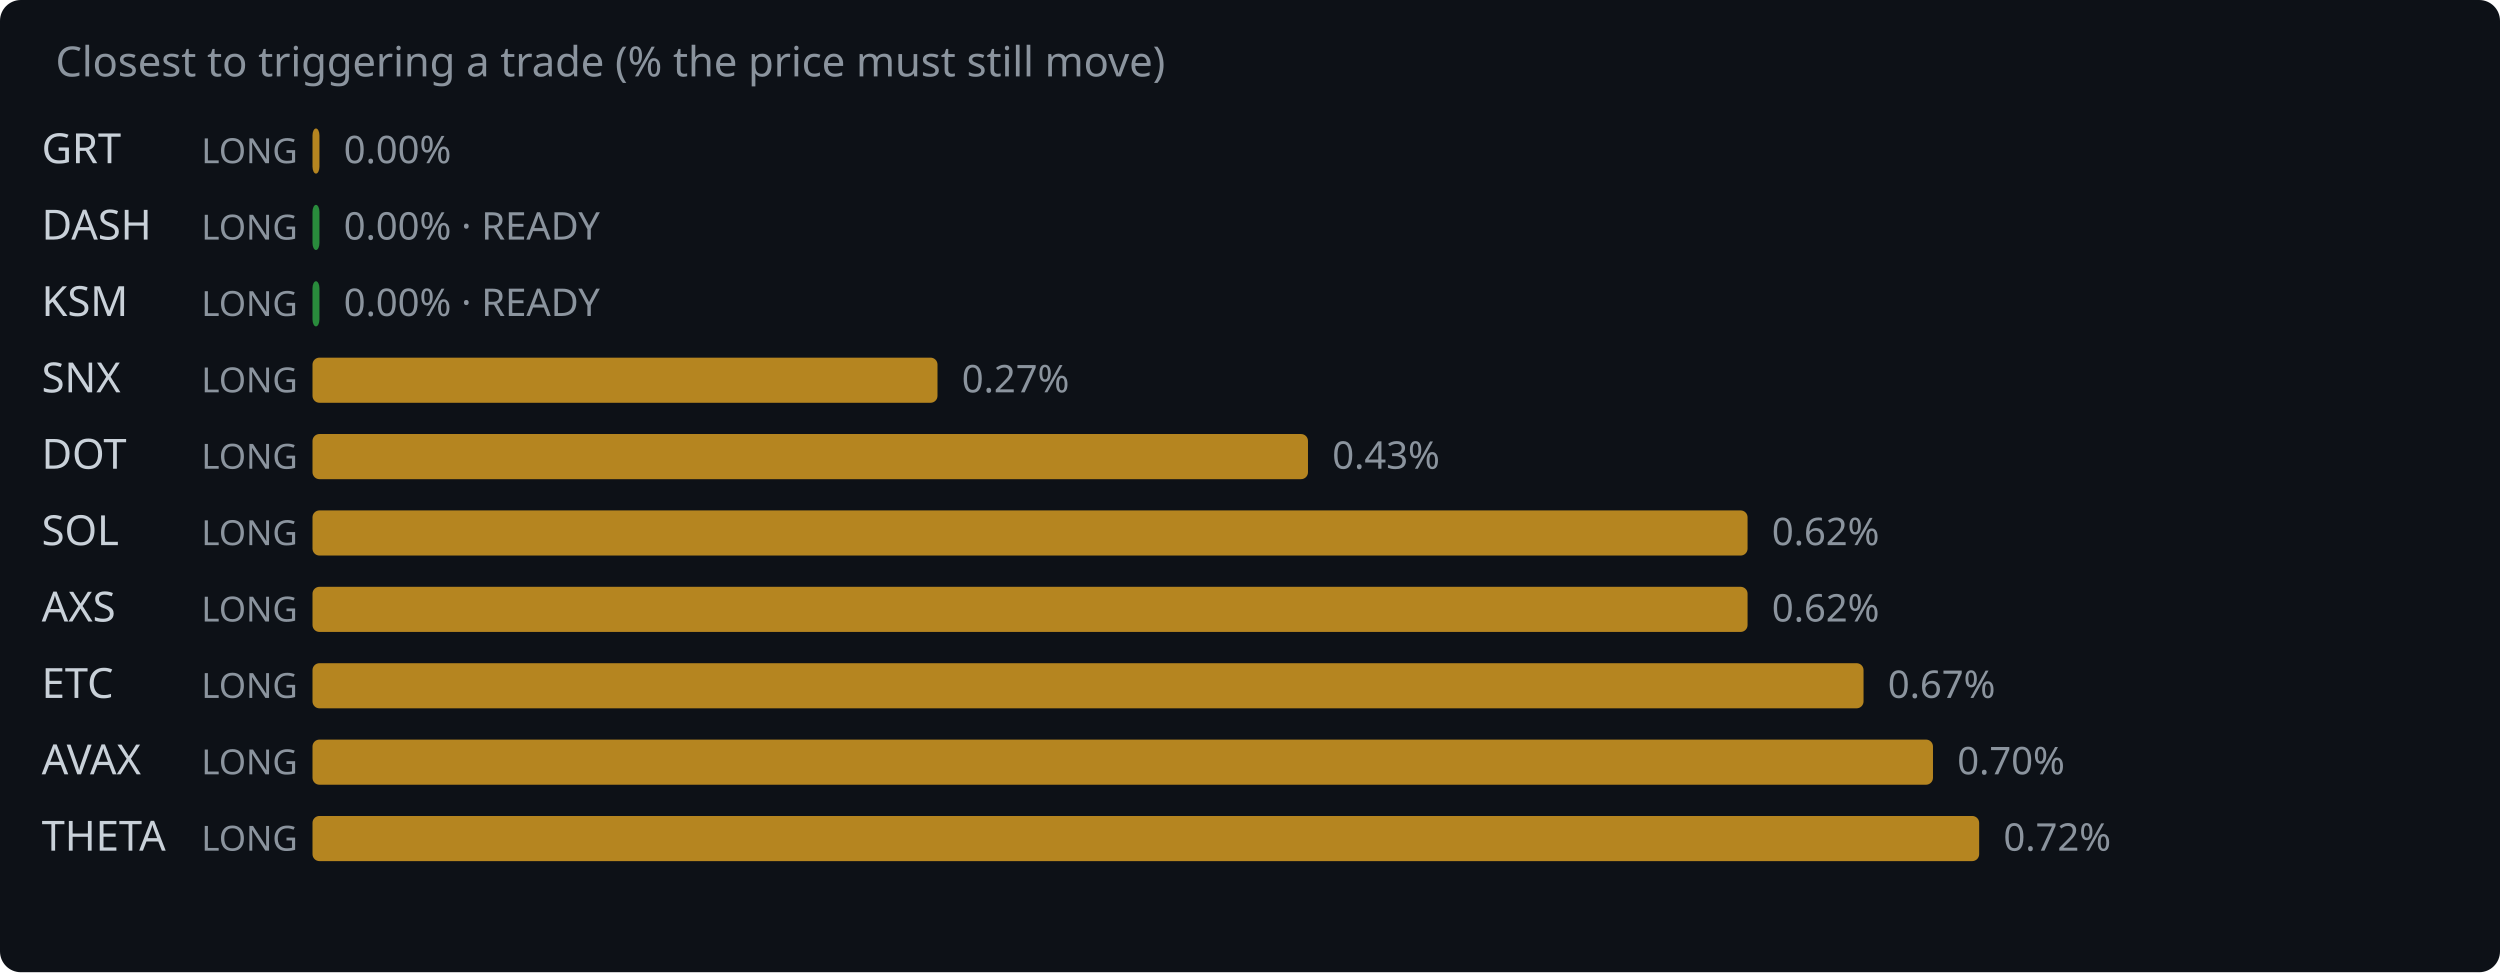
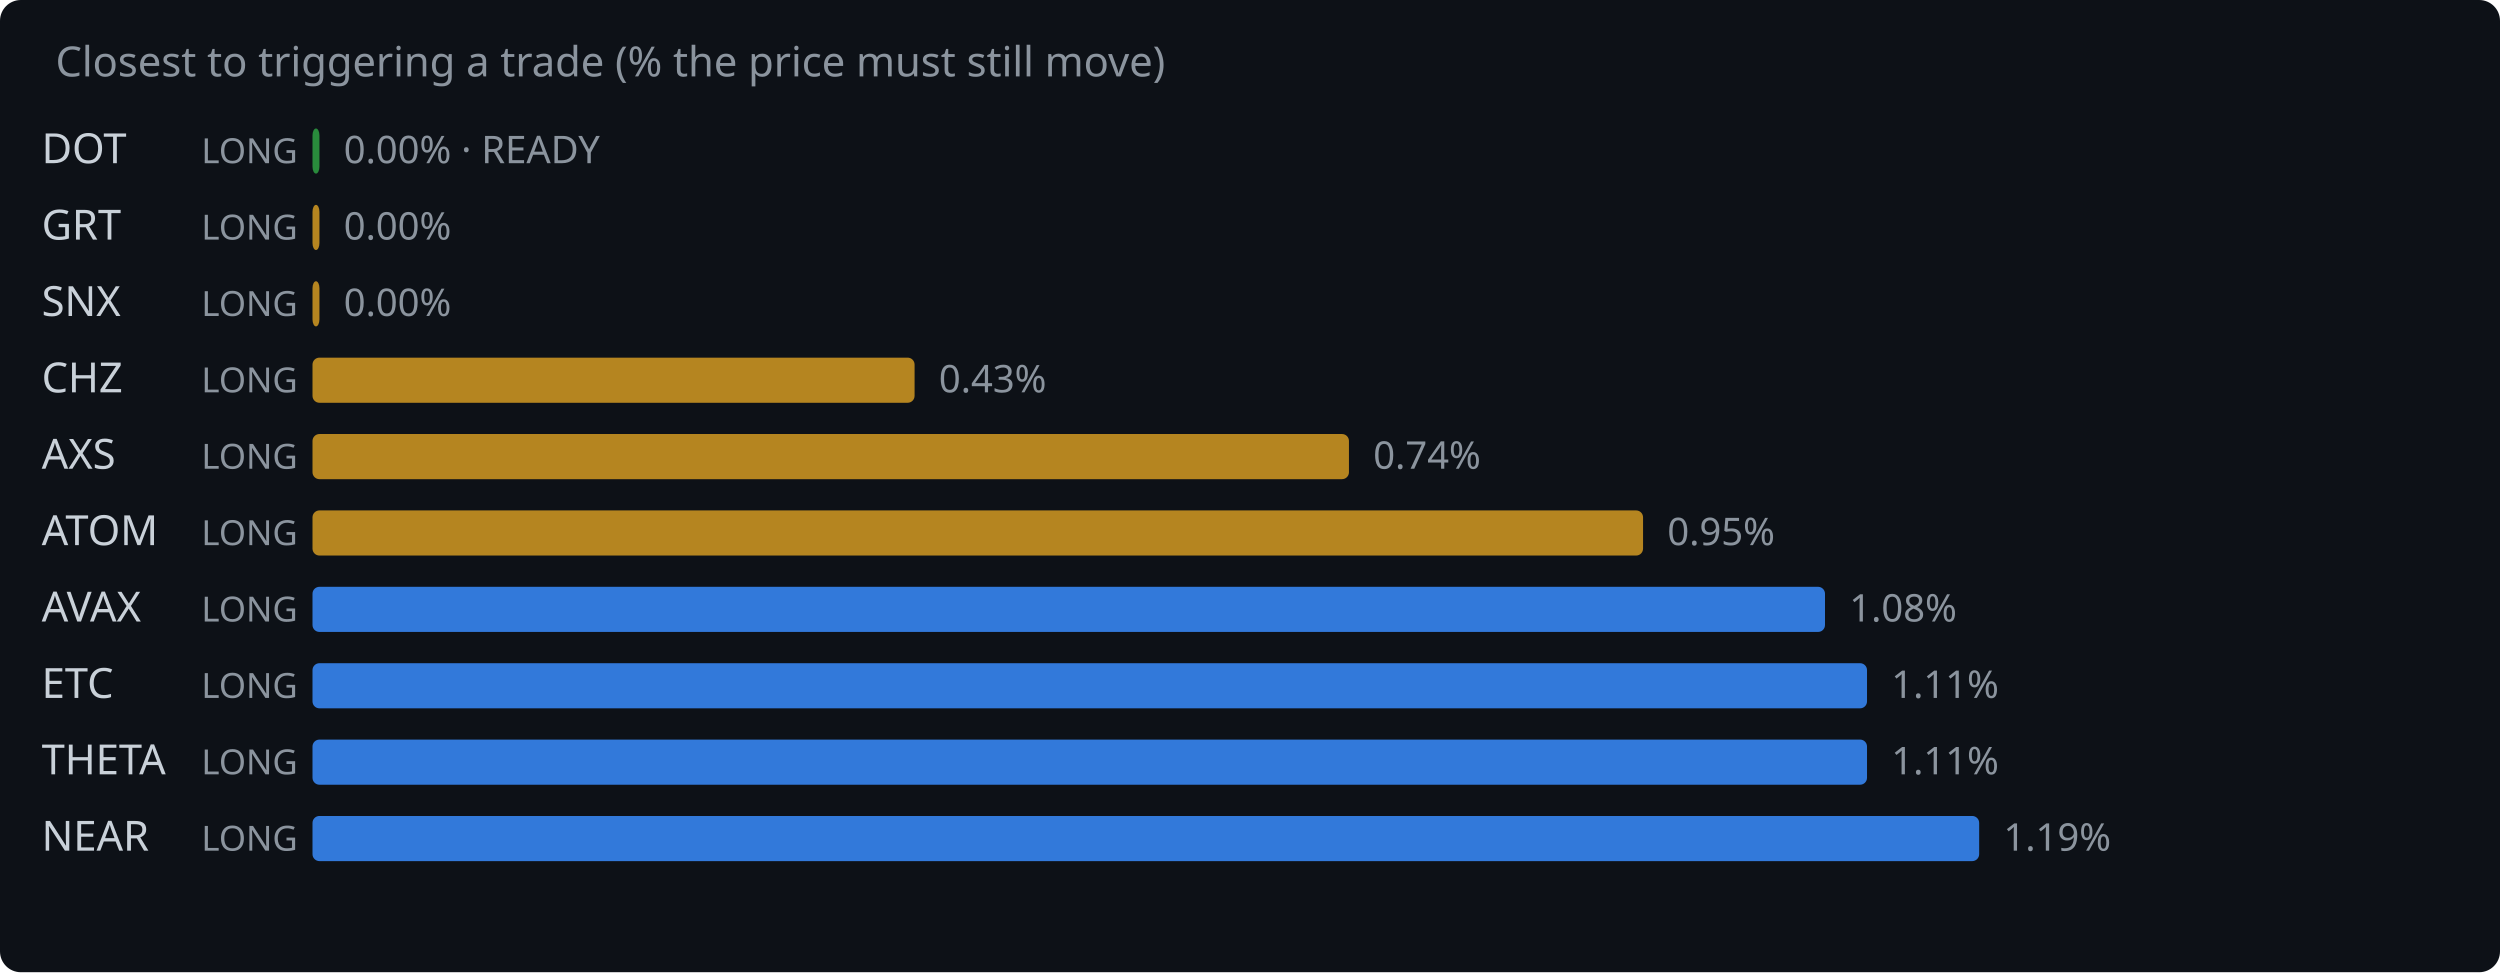
<svg xmlns="http://www.w3.org/2000/svg" width="720" height="280" viewBox="0 0 720 280">
  <rect width="720" height="280" fill="#0d1117" rx="6" />
  <text x="16" y="22" fill="#8b949e" font-family="system-ui,sans-serif" font-size="12">Closest to triggering a trade (% the price must still move)</text>
-   <text x="12" y="47" fill="#c9d1d9" font-family="system-ui,sans-serif" font-size="12">GRT</text>
+   <text x="12" y="47" fill="#c9d1d9" font-family="system-ui,sans-serif" font-size="12">DOT</text>
  <text x="58" y="47" fill="#8b949e" font-family="system-ui,sans-serif" font-size="10">LONG</text>
-   <rect x="90" y="37" width="2.0" height="13" rx="2" fill="#d29922" opacity="0.85" />
-   <text x="99.0" y="47" fill="#8b949e" font-family="system-ui,sans-serif" font-size="11">0.00%</text>
-   <text x="12" y="69" fill="#c9d1d9" font-family="system-ui,sans-serif" font-size="12">DASH</text>
+   <rect x="90" y="37" width="2.0" height="13" rx="2" fill="#2ea043" opacity="0.85" />
+   <text x="99.0" y="47" fill="#8b949e" font-family="system-ui,sans-serif" font-size="11">0.00% · READY</text>
+   <text x="12" y="69" fill="#c9d1d9" font-family="system-ui,sans-serif" font-size="12">GRT</text>
  <text x="58" y="69" fill="#8b949e" font-family="system-ui,sans-serif" font-size="10">LONG</text>
-   <rect x="90" y="59" width="2.0" height="13" rx="2" fill="#2ea043" opacity="0.85" />
-   <text x="99.0" y="69" fill="#8b949e" font-family="system-ui,sans-serif" font-size="11">0.00% · READY</text>
-   <text x="12" y="91" fill="#c9d1d9" font-family="system-ui,sans-serif" font-size="12">KSM</text>
+   <rect x="90" y="59" width="2.0" height="13" rx="2" fill="#d29922" opacity="0.85" />
+   <text x="99.0" y="69" fill="#8b949e" font-family="system-ui,sans-serif" font-size="11">0.00%</text>
+   <text x="12" y="91" fill="#c9d1d9" font-family="system-ui,sans-serif" font-size="12">SNX</text>
  <text x="58" y="91" fill="#8b949e" font-family="system-ui,sans-serif" font-size="10">LONG</text>
-   <rect x="90" y="81" width="2.0" height="13" rx="2" fill="#2ea043" opacity="0.85" />
-   <text x="99.0" y="91" fill="#8b949e" font-family="system-ui,sans-serif" font-size="11">0.00% · READY</text>
-   <text x="12" y="113" fill="#c9d1d9" font-family="system-ui,sans-serif" font-size="12">SNX</text>
+   <rect x="90" y="81" width="2.0" height="13" rx="2" fill="#d29922" opacity="0.85" />
+   <text x="99.0" y="91" fill="#8b949e" font-family="system-ui,sans-serif" font-size="11">0.00%</text>
+   <text x="12" y="113" fill="#c9d1d9" font-family="system-ui,sans-serif" font-size="12">CHZ</text>
  <text x="58" y="113" fill="#8b949e" font-family="system-ui,sans-serif" font-size="10">LONG</text>
-   <rect x="90" y="103" width="180.0" height="13" rx="2" fill="#d29922" opacity="0.85" />
-   <text x="277.0" y="113" fill="#8b949e" font-family="system-ui,sans-serif" font-size="11">0.27%</text>
-   <text x="12" y="135" fill="#c9d1d9" font-family="system-ui,sans-serif" font-size="12">DOT</text>
+   <rect x="90" y="103" width="173.4" height="13" rx="2" fill="#d29922" opacity="0.85" />
+   <text x="270.4" y="113" fill="#8b949e" font-family="system-ui,sans-serif" font-size="11">0.43%</text>
+   <text x="12" y="135" fill="#c9d1d9" font-family="system-ui,sans-serif" font-size="12">AXS</text>
  <text x="58" y="135" fill="#8b949e" font-family="system-ui,sans-serif" font-size="10">LONG</text>
-   <rect x="90" y="125" width="286.7" height="13" rx="2" fill="#d29922" opacity="0.85" />
-   <text x="383.7" y="135" fill="#8b949e" font-family="system-ui,sans-serif" font-size="11">0.43%</text>
-   <text x="12" y="157" fill="#c9d1d9" font-family="system-ui,sans-serif" font-size="12">SOL</text>
+   <rect x="90" y="125" width="298.5" height="13" rx="2" fill="#d29922" opacity="0.85" />
+   <text x="395.5" y="135" fill="#8b949e" font-family="system-ui,sans-serif" font-size="11">0.74%</text>
+   <text x="12" y="157" fill="#c9d1d9" font-family="system-ui,sans-serif" font-size="12">ATOM</text>
  <text x="58" y="157" fill="#8b949e" font-family="system-ui,sans-serif" font-size="10">LONG</text>
-   <rect x="90" y="147" width="413.3" height="13" rx="2" fill="#d29922" opacity="0.85" />
-   <text x="510.3" y="157" fill="#8b949e" font-family="system-ui,sans-serif" font-size="11">0.62%</text>
-   <text x="12" y="179" fill="#c9d1d9" font-family="system-ui,sans-serif" font-size="12">AXS</text>
+   <rect x="90" y="147" width="383.2" height="13" rx="2" fill="#d29922" opacity="0.85" />
+   <text x="480.2" y="157" fill="#8b949e" font-family="system-ui,sans-serif" font-size="11">0.95%</text>
+   <text x="12" y="179" fill="#c9d1d9" font-family="system-ui,sans-serif" font-size="12">AVAX</text>
  <text x="58" y="179" fill="#8b949e" font-family="system-ui,sans-serif" font-size="10">LONG</text>
-   <rect x="90" y="169" width="413.3" height="13" rx="2" fill="#d29922" opacity="0.85" />
-   <text x="510.3" y="179" fill="#8b949e" font-family="system-ui,sans-serif" font-size="11">0.62%</text>
+   <rect x="90" y="169" width="435.6" height="13" rx="2" fill="#388bfd" opacity="0.85" />
+   <text x="532.6" y="179" fill="#8b949e" font-family="system-ui,sans-serif" font-size="11">1.08%</text>
  <text x="12" y="201" fill="#c9d1d9" font-family="system-ui,sans-serif" font-size="12">ETC</text>
  <text x="58" y="201" fill="#8b949e" font-family="system-ui,sans-serif" font-size="10">LONG</text>
-   <rect x="90" y="191" width="446.7" height="13" rx="2" fill="#d29922" opacity="0.85" />
-   <text x="543.7" y="201" fill="#8b949e" font-family="system-ui,sans-serif" font-size="11">0.67%</text>
-   <text x="12" y="223" fill="#c9d1d9" font-family="system-ui,sans-serif" font-size="12">AVAX</text>
+   <rect x="90" y="191" width="447.7" height="13" rx="2" fill="#388bfd" opacity="0.85" />
+   <text x="544.7" y="201" fill="#8b949e" font-family="system-ui,sans-serif" font-size="11">1.11%</text>
+   <text x="12" y="223" fill="#c9d1d9" font-family="system-ui,sans-serif" font-size="12">THETA</text>
  <text x="58" y="223" fill="#8b949e" font-family="system-ui,sans-serif" font-size="10">LONG</text>
-   <rect x="90" y="213" width="466.7" height="13" rx="2" fill="#d29922" opacity="0.85" />
-   <text x="563.7" y="223" fill="#8b949e" font-family="system-ui,sans-serif" font-size="11">0.70%</text>
-   <text x="12" y="245" fill="#c9d1d9" font-family="system-ui,sans-serif" font-size="12">THETA</text>
+   <rect x="90" y="213" width="447.7" height="13" rx="2" fill="#388bfd" opacity="0.85" />
+   <text x="544.7" y="223" fill="#8b949e" font-family="system-ui,sans-serif" font-size="11">1.11%</text>
+   <text x="12" y="245" fill="#c9d1d9" font-family="system-ui,sans-serif" font-size="12">NEAR</text>
  <text x="58" y="245" fill="#8b949e" font-family="system-ui,sans-serif" font-size="10">LONG</text>
-   <rect x="90" y="235" width="480.0" height="13" rx="2" fill="#d29922" opacity="0.85" />
-   <text x="577.0" y="245" fill="#8b949e" font-family="system-ui,sans-serif" font-size="11">0.72%</text>
+   <rect x="90" y="235" width="480.0" height="13" rx="2" fill="#388bfd" opacity="0.85" />
+   <text x="577.0" y="245" fill="#8b949e" font-family="system-ui,sans-serif" font-size="11">1.19%</text>
</svg>
